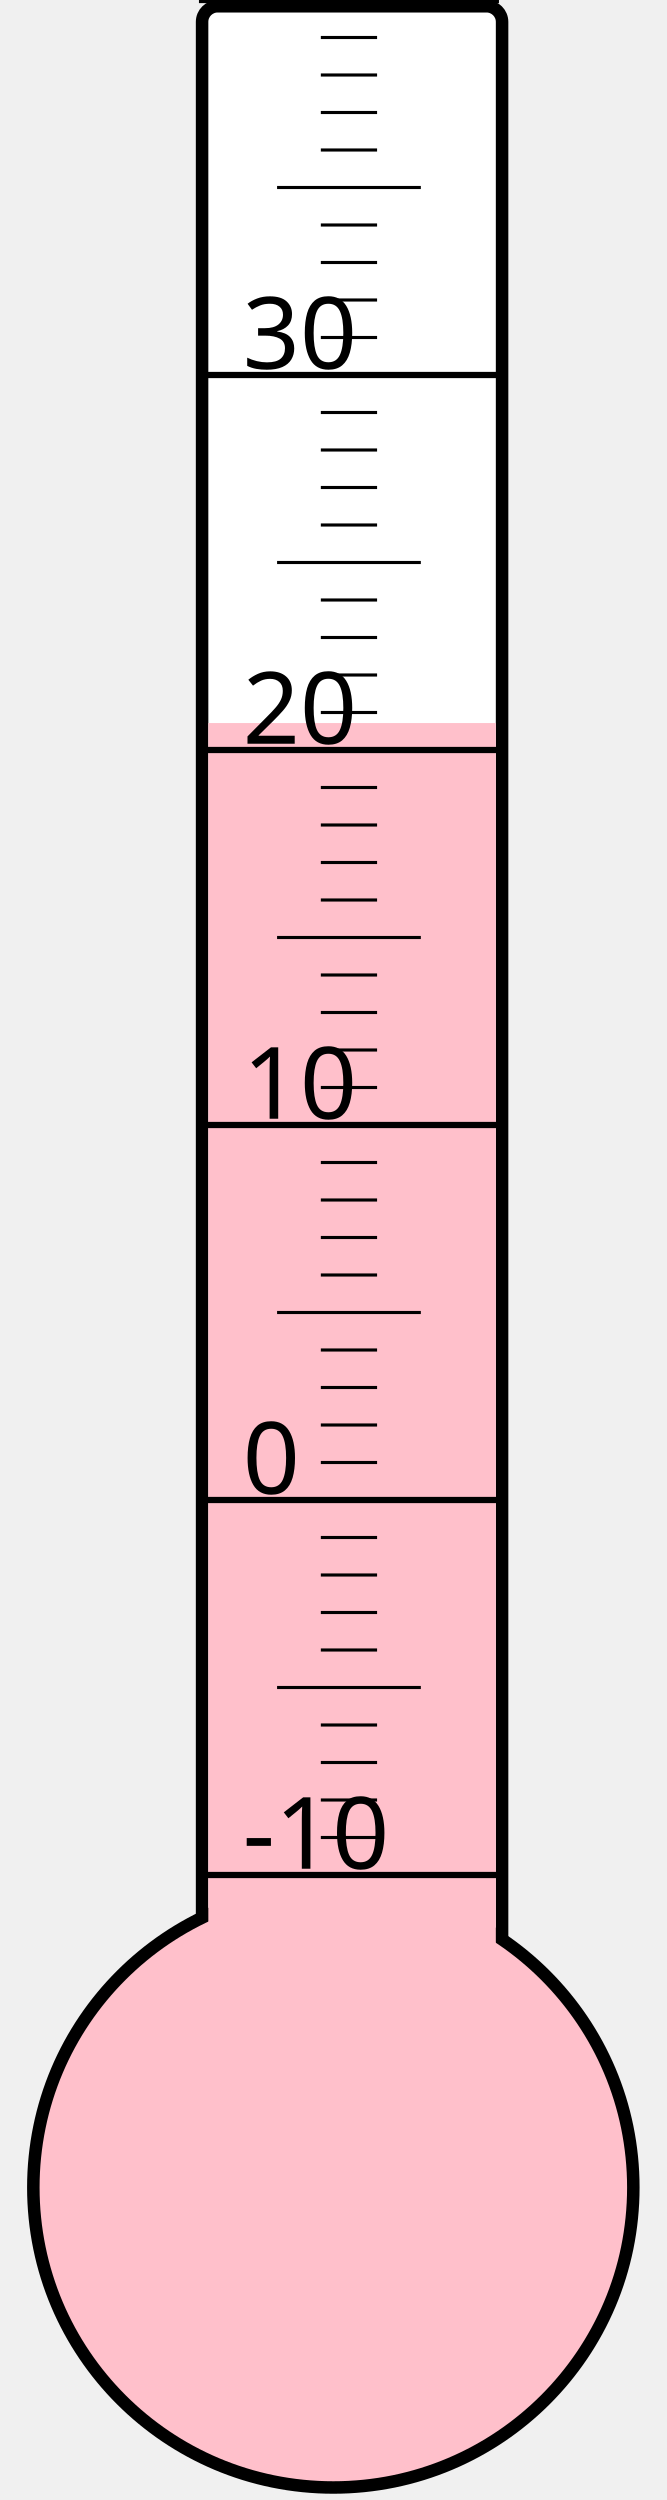
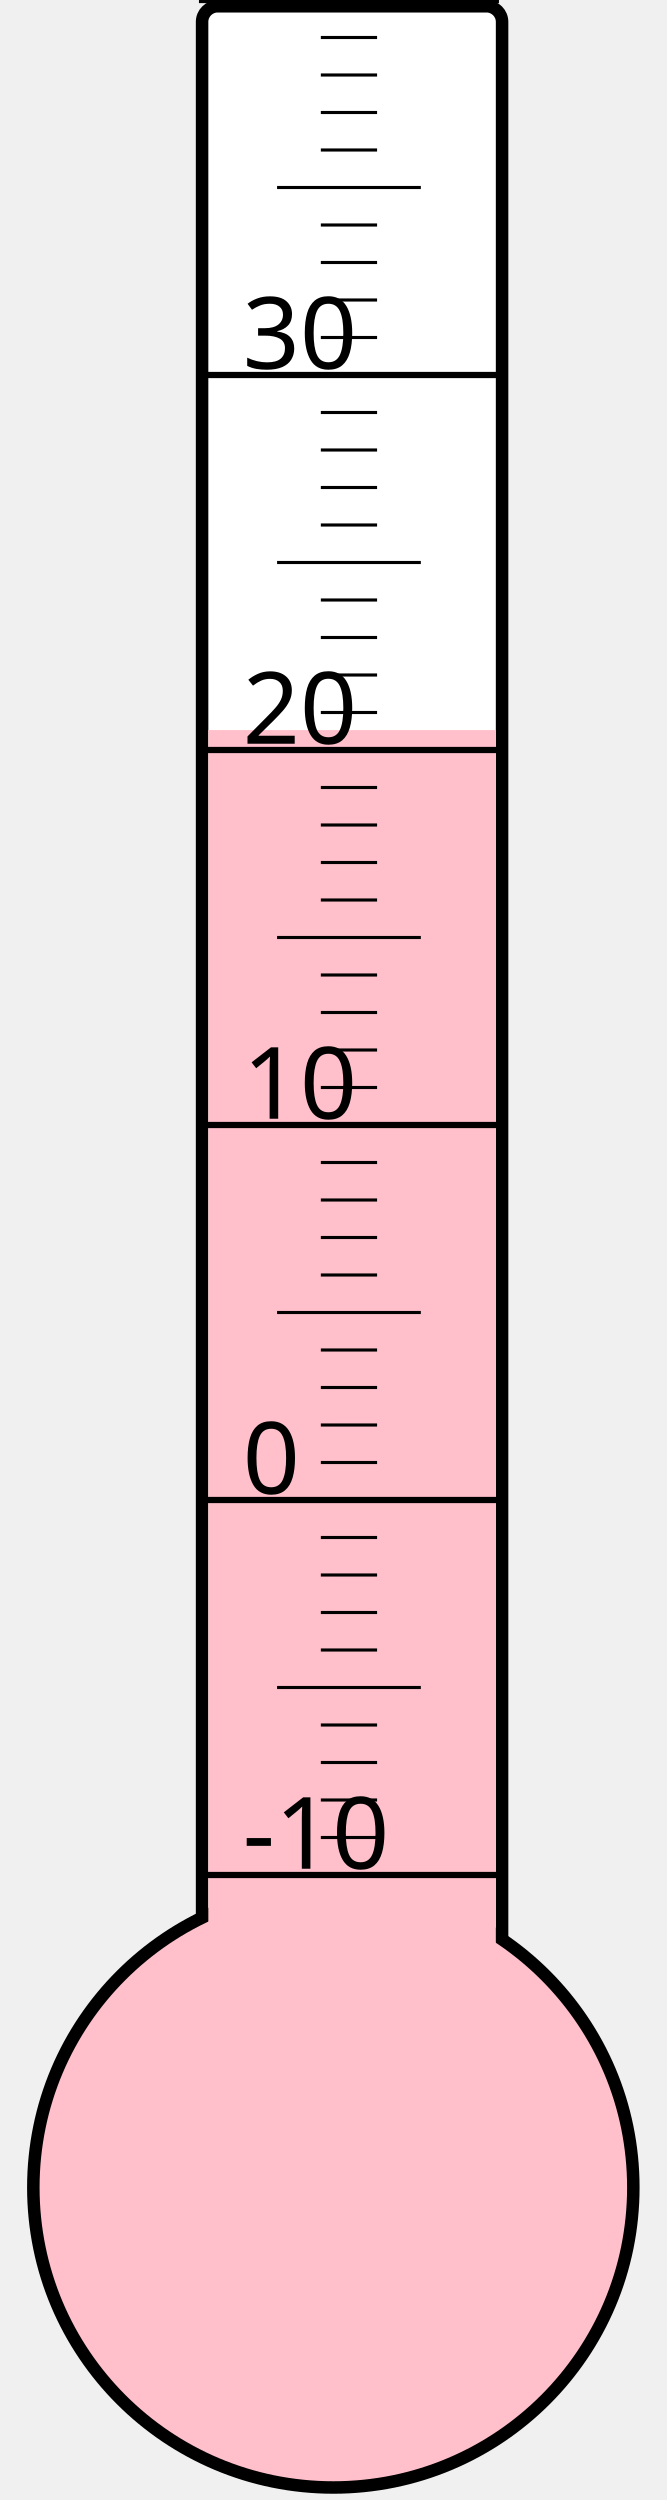
<svg xmlns="http://www.w3.org/2000/svg" width="40px" height="150px" viewBox="0 0 200 800">
  <rect width="200" height="800" x="0" y="0" style="fill: #ffffeb; fill-opacity: 0;" />
  <rect width="96" height="680" x="58" y="2" rx="5" ry="5" style="fill: white; fill-opacity: 1; stroke: black; stroke-width: 4;" />
  <circle cx="100" cy="700" r="96" style="fill: pink; stroke: black; stroke-width: 4;" />
-   <rect width="92" height="468.625" x="60" y="231.375" style="fill: pink; fill-opacity: 1; stroke-width: 0;" />
+   <rect width="92" height="466.375" x="60" y="233.625" style="fill: pink; fill-opacity: 1; stroke-width: 0;" />
  <text x="71" y="598" style="font-family: sans-serif; font-size: 24pt;">-10</text>
  <text x="71" y="478" style="font-family: sans-serif; font-size: 24pt;">0</text>
  <text x="71" y="358" style="font-family: sans-serif; font-size: 24pt;">10</text>
  <text x="71" y="238" style="font-family: sans-serif; font-size: 24pt;">20</text>
  <text x="71" y="118" style="font-family: sans-serif; font-size: 24pt;">30</text>
  <g style="stroke: black;">
    <line x1="57" y1="600" x2="153" y2="600" style="stroke-width: 2;" />
    <line x1="96" y1="588" x2="114" y2="588" style="stroke-width: 1;" />
    <line x1="96" y1="576" x2="114" y2="576" style="stroke-width: 1;" />
    <line x1="96" y1="564" x2="114" y2="564" style="stroke-width: 1;" />
    <line x1="96" y1="552" x2="114" y2="552" style="stroke-width: 1;" />
    <line x1="82" y1="540" x2="128" y2="540" style="stroke-width: 1;" />
    <line x1="96" y1="528" x2="114" y2="528" style="stroke-width: 1;" />
    <line x1="96" y1="516" x2="114" y2="516" style="stroke-width: 1;" />
    <line x1="96" y1="504" x2="114" y2="504" style="stroke-width: 1;" />
    <line x1="96" y1="492" x2="114" y2="492" style="stroke-width: 1;" />
    <line x1="57" y1="480" x2="153" y2="480" style="stroke-width: 2;" />
    <line x1="96" y1="468" x2="114" y2="468" style="stroke-width: 1;" />
    <line x1="96" y1="456" x2="114" y2="456" style="stroke-width: 1;" />
    <line x1="96" y1="444" x2="114" y2="444" style="stroke-width: 1;" />
    <line x1="96" y1="432" x2="114" y2="432" style="stroke-width: 1;" />
    <line x1="82" y1="420" x2="128" y2="420" style="stroke-width: 1;" />
    <line x1="96" y1="408" x2="114" y2="408" style="stroke-width: 1;" />
    <line x1="96" y1="396" x2="114" y2="396" style="stroke-width: 1;" />
    <line x1="96" y1="384" x2="114" y2="384" style="stroke-width: 1;" />
    <line x1="96" y1="372" x2="114" y2="372" style="stroke-width: 1;" />
    <line x1="57" y1="360" x2="153" y2="360" style="stroke-width: 2;" />
    <line x1="96" y1="348" x2="114" y2="348" style="stroke-width: 1;" />
    <line x1="96" y1="336" x2="114" y2="336" style="stroke-width: 1;" />
    <line x1="96" y1="324" x2="114" y2="324" style="stroke-width: 1;" />
    <line x1="96" y1="312" x2="114" y2="312" style="stroke-width: 1;" />
    <line x1="82" y1="300" x2="128" y2="300" style="stroke-width: 1;" />
    <line x1="96" y1="288" x2="114" y2="288" style="stroke-width: 1;" />
    <line x1="96" y1="276" x2="114" y2="276" style="stroke-width: 1;" />
    <line x1="96" y1="264" x2="114" y2="264" style="stroke-width: 1;" />
    <line x1="96" y1="252" x2="114" y2="252" style="stroke-width: 1;" />
    <line x1="57" y1="240" x2="153" y2="240" style="stroke-width: 2;" />
    <line x1="96" y1="228" x2="114" y2="228" style="stroke-width: 1;" />
    <line x1="96" y1="216" x2="114" y2="216" style="stroke-width: 1;" />
    <line x1="96" y1="204" x2="114" y2="204" style="stroke-width: 1;" />
    <line x1="96" y1="192" x2="114" y2="192" style="stroke-width: 1;" />
    <line x1="82" y1="180" x2="128" y2="180" style="stroke-width: 1;" />
    <line x1="96" y1="168" x2="114" y2="168" style="stroke-width: 1;" />
    <line x1="96" y1="156" x2="114" y2="156" style="stroke-width: 1;" />
    <line x1="96" y1="144" x2="114" y2="144" style="stroke-width: 1;" />
    <line x1="96" y1="132" x2="114" y2="132" style="stroke-width: 1;" />
    <line x1="57" y1="120" x2="153" y2="120" style="stroke-width: 2;" />
    <line x1="96" y1="108" x2="114" y2="108" style="stroke-width: 1;" />
    <line x1="96" y1="96" x2="114" y2="96" style="stroke-width: 1;" />
    <line x1="96" y1="84" x2="114" y2="84" style="stroke-width: 1;" />
    <line x1="96" y1="72" x2="114" y2="72" style="stroke-width: 1;" />
    <line x1="82" y1="60" x2="128" y2="60" style="stroke-width: 1;" />
    <line x1="96" y1="48" x2="114" y2="48" style="stroke-width: 1;" />
    <line x1="96" y1="36" x2="114" y2="36" style="stroke-width: 1;" />
    <line x1="96" y1="24" x2="114" y2="24" style="stroke-width: 1;" />
    <line x1="96" y1="12" x2="114" y2="12" style="stroke-width: 1;" />
    <line x1="57" y1="0" x2="153" y2="0" style="stroke-width: 2;" />
  </g>
</svg>
